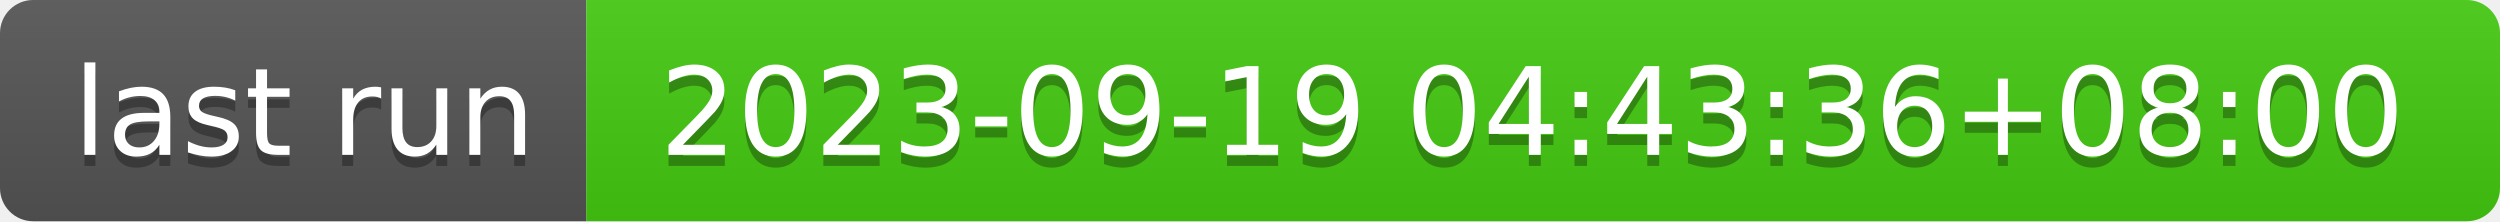
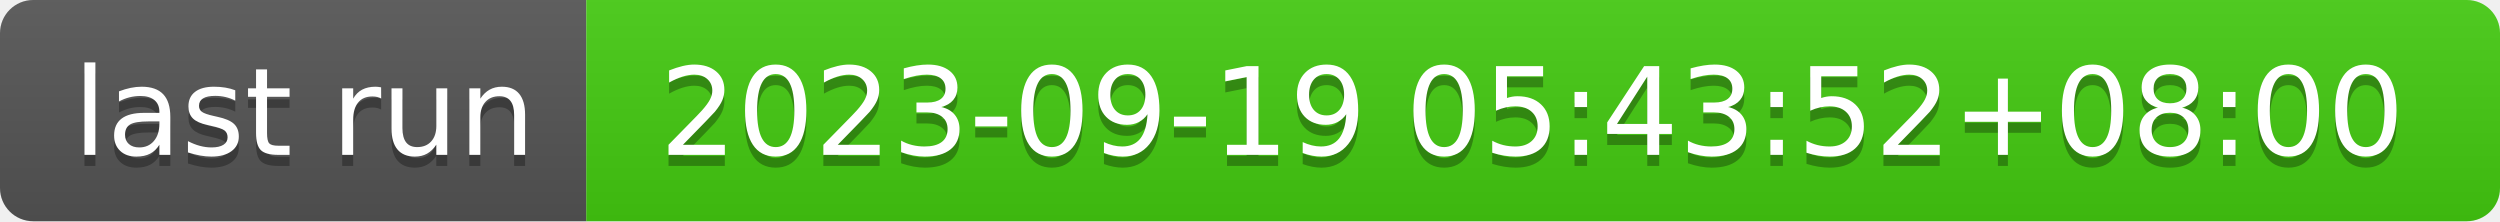
- <svg xmlns="http://www.w3.org/2000/svg" width="226" height="20" role="img" aria-label="last run: 2023-09-19 04:43:36+08:00">
+ <svg xmlns="http://www.w3.org/2000/svg" width="226" height="20" role="img" aria-label="last run: 2023-09-19 05:43:52+08:00">
  <linearGradient id="s" x2="0" y2="100%">
    <stop offset="0" stop-color="#bbb" stop-opacity=".1" />
    <stop offset="1" stop-opacity=".1" />
  </linearGradient>
  <clipPath id="r">
    <rect width="226" height="20" rx="3" fill="#fff" />
  </clipPath>
  <g clip-path="url(#r)">
    <rect width="53" height="20" fill="#555" />
    <rect x="53" width="173" height="20" fill="#4c1" />
    <rect width="226" height="20" fill="url(#s)" />
  </g>
  <g fill="#fff" text-anchor="middle" font-family="Verdana,Geneva,DejaVu Sans,sans-serif" text-rendering="geometricPrecision" font-size="110">
    <text aria-hidden="true" x="275" y="150" fill="#010101" fill-opacity=".3" transform="scale(.1)" textLength="430">last run</text>
    <text x="275" y="140" transform="scale(.1)" fill="#fff" textLength="430">last run</text>
-     <text aria-hidden="true" x="1385" y="150" fill="#010101" fill-opacity=".3" transform="scale(.1)" textLength="1630">2023-09-19 04:43:36+08:00</text>
-     <text x="1385" y="140" transform="scale(.1)" fill="#fff" textLength="1630">2023-09-19 04:43:36+08:00</text>
+     <text aria-hidden="true" x="1385" y="150" fill="#010101" fill-opacity=".3" transform="scale(.1)" textLength="1630">2023-09-19 05:43:52+08:00</text>
+     <text x="1385" y="140" transform="scale(.1)" fill="#fff" textLength="1630">2023-09-19 05:43:52+08:00</text>
  </g>
</svg>
